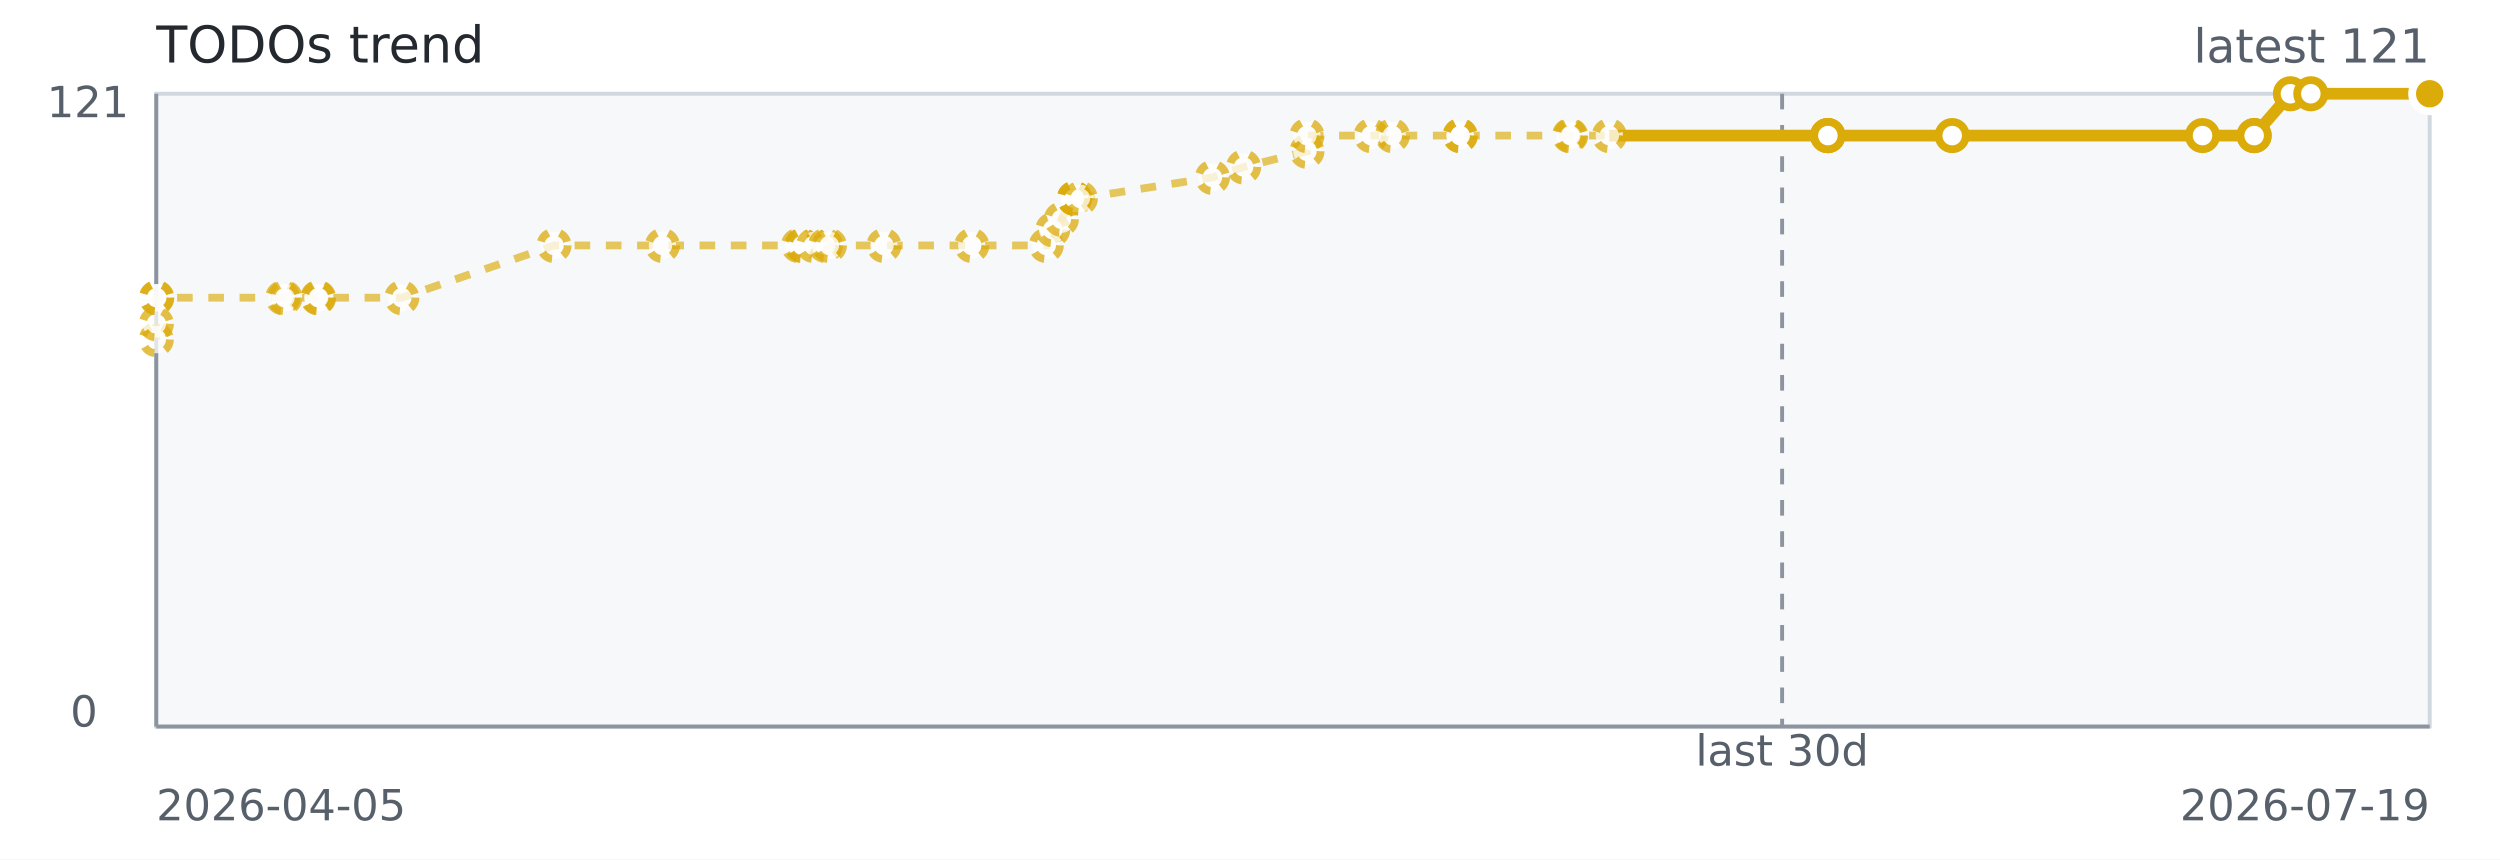
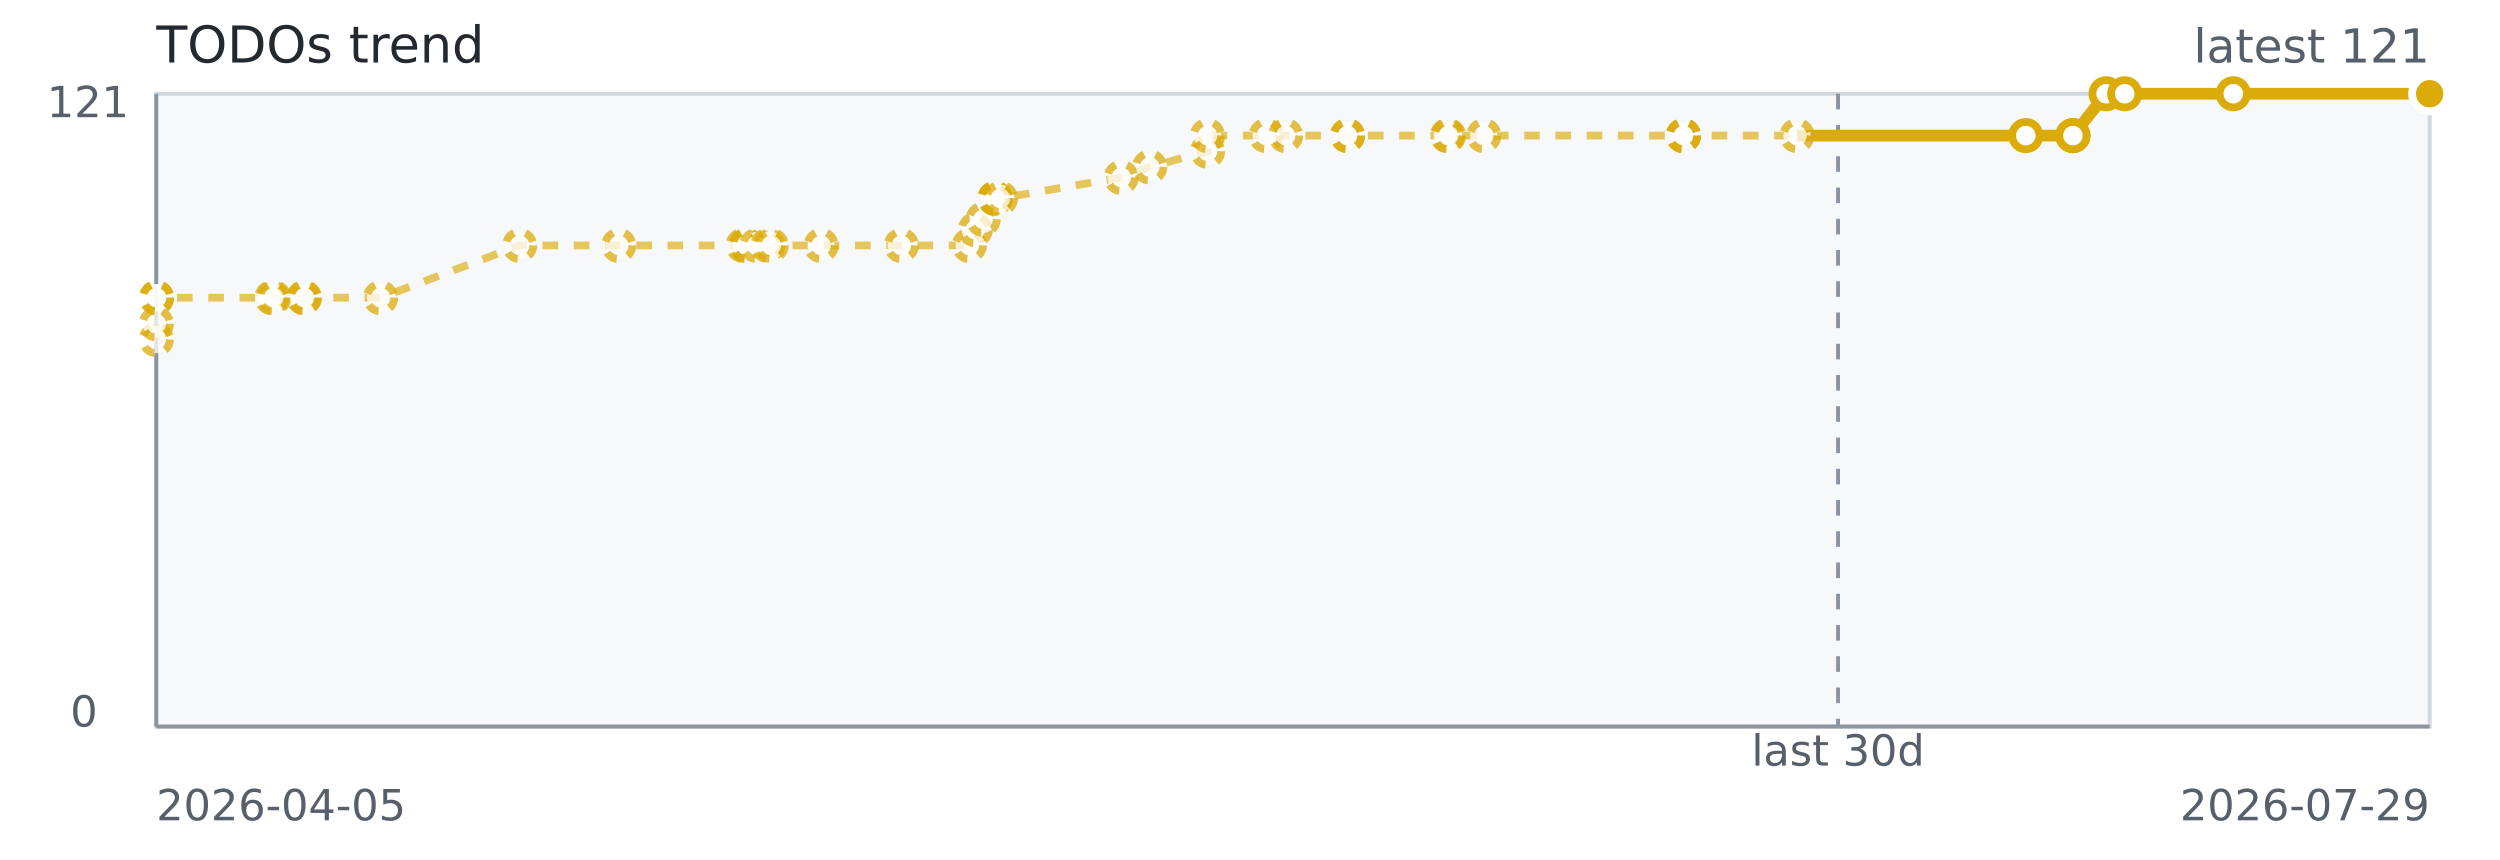
<svg xmlns="http://www.w3.org/2000/svg" width="640" height="220" role="img" aria-label="TODOs trend">
  <rect width="640" height="220" fill="#ffffff" />
  <rect x="40" y="24" width="582" height="162" fill="#f6f8fa" stroke="#d0d7de" />
  <line x1="40" y1="186" x2="622" y2="186" stroke="#8c959f" stroke-width="1" />
  <line x1="40" y1="24" x2="40" y2="186" stroke="#8c959f" stroke-width="1" />
-   <line x1="456.22" y1="24" x2="456.22" y2="186" stroke="#8c959f" stroke-dasharray="4 4" />
-   <path d="M 40.00 86.93 L 40.02 82.91 L 40.05 76.21 L 40.13 76.21 L 72.38 76.21 L 72.96 76.21 L 81.35 76.21 L 81.56 76.21 L 102.86 76.21 L 141.82 62.83 L 169.59 62.83 L 204.40 62.83 L 205.28 62.83 L 205.43 62.83 L 208.28 62.83 L 211.34 62.83 L 212.32 62.83 L 226.29 62.83 L 248.77 62.83 L 267.83 62.83 L 269.50 58.81 L 271.70 56.13 L 275.05 50.78 L 275.05 50.78 L 275.06 50.78 L 276.57 50.78 L 310.38 45.42 L 318.36 42.74 L 334.57 38.73 L 334.57 34.71 L 351.00 34.71 L 356.44 34.71 L 373.79 34.71 L 373.80 34.71 L 401.78 34.71 L 402.11 34.71 L 411.99 34.71 L 467.85 34.71" fill="none" stroke="#dbab09" stroke-width="2" stroke-dasharray="4 4" opacity="0.65" />
-   <path d="M 411.99 34.71 L 467.85 34.71 L 467.94 34.71 L 467.94 34.71 L 499.76 34.71 L 563.84 34.71 L 577.06 34.71 L 577.06 34.71 L 586.35 24.00 L 591.57 24.00 L 622.00 24.00" fill="none" stroke="#dbab09" stroke-width="3" />
+   <line x1="470.54" y1="24" x2="470.54" y2="186" stroke="#8c959f" stroke-dasharray="4 4" />
+   <path d="M 40.00 86.93 L 40.02 82.91 L 40.04 76.21 L 40.12 76.21 L 69.58 76.21 L 70.11 76.21 L 77.78 76.21 L 77.97 76.21 L 97.43 76.21 L 133.03 62.83 L 158.40 62.83 L 190.20 62.83 L 191.00 62.83 L 191.14 62.83 L 193.75 62.83 L 196.54 62.83 L 197.44 62.83 L 210.20 62.83 L 230.74 62.83 L 248.15 62.83 L 249.68 58.81 L 251.69 56.13 L 254.75 50.78 L 254.75 50.78 L 254.75 50.78 L 256.13 50.78 L 287.03 45.42 L 294.32 42.74 L 309.13 38.73 L 309.13 34.71 L 324.14 34.71 L 329.11 34.71 L 344.96 34.71 L 344.96 34.71 L 370.53 34.71 L 370.84 34.71 L 379.86 34.71 L 430.89 34.71 L 430.98 34.71 L 430.98 34.71 L 460.05 34.71 L 518.60 34.71" fill="none" stroke="#dbab09" stroke-width="2" stroke-dasharray="4 4" opacity="0.65" />
+   <path d="M 460.05 34.71 L 518.60 34.71 L 530.67 34.71 L 530.67 34.71 L 539.16 24.00 L 543.93 24.00 L 571.73 24.00 L 622.00 24.00" fill="none" stroke="#dbab09" stroke-width="3" />
  <circle cx="40.00" cy="86.93" r="3.5" fill="#ffffff" stroke="#dbab09" stroke-width="2" stroke-dasharray="3 3" opacity="0.75" />
  <circle cx="40.02" cy="82.91" r="3.5" fill="#ffffff" stroke="#dbab09" stroke-width="2" stroke-dasharray="3 3" opacity="0.75" />
-   <circle cx="40.05" cy="76.21" r="3.5" fill="#ffffff" stroke="#dbab09" stroke-width="2" stroke-dasharray="3 3" opacity="0.75" />
-   <circle cx="40.13" cy="76.21" r="3.5" fill="#ffffff" stroke="#dbab09" stroke-width="2" stroke-dasharray="3 3" opacity="0.75" />
-   <circle cx="72.38" cy="76.21" r="3.5" fill="#ffffff" stroke="#dbab09" stroke-width="2" stroke-dasharray="3 3" opacity="0.75" />
-   <circle cx="72.96" cy="76.21" r="3.5" fill="#ffffff" stroke="#dbab09" stroke-width="2" stroke-dasharray="3 3" opacity="0.75" />
-   <circle cx="81.35" cy="76.21" r="3.5" fill="#ffffff" stroke="#dbab09" stroke-width="2" stroke-dasharray="3 3" opacity="0.75" />
-   <circle cx="81.56" cy="76.21" r="3.5" fill="#ffffff" stroke="#dbab09" stroke-width="2" stroke-dasharray="3 3" opacity="0.75" />
-   <circle cx="102.86" cy="76.21" r="3.5" fill="#ffffff" stroke="#dbab09" stroke-width="2" stroke-dasharray="3 3" opacity="0.75" />
-   <circle cx="141.82" cy="62.83" r="3.5" fill="#ffffff" stroke="#dbab09" stroke-width="2" stroke-dasharray="3 3" opacity="0.75" />
-   <circle cx="169.59" cy="62.83" r="3.5" fill="#ffffff" stroke="#dbab09" stroke-width="2" stroke-dasharray="3 3" opacity="0.75" />
-   <circle cx="204.40" cy="62.83" r="3.5" fill="#ffffff" stroke="#dbab09" stroke-width="2" stroke-dasharray="3 3" opacity="0.75" />
-   <circle cx="205.28" cy="62.83" r="3.5" fill="#ffffff" stroke="#dbab09" stroke-width="2" stroke-dasharray="3 3" opacity="0.75" />
-   <circle cx="205.43" cy="62.83" r="3.5" fill="#ffffff" stroke="#dbab09" stroke-width="2" stroke-dasharray="3 3" opacity="0.75" />
-   <circle cx="208.28" cy="62.83" r="3.5" fill="#ffffff" stroke="#dbab09" stroke-width="2" stroke-dasharray="3 3" opacity="0.75" />
-   <circle cx="211.34" cy="62.83" r="3.5" fill="#ffffff" stroke="#dbab09" stroke-width="2" stroke-dasharray="3 3" opacity="0.75" />
-   <circle cx="212.32" cy="62.83" r="3.5" fill="#ffffff" stroke="#dbab09" stroke-width="2" stroke-dasharray="3 3" opacity="0.75" />
-   <circle cx="226.29" cy="62.83" r="3.5" fill="#ffffff" stroke="#dbab09" stroke-width="2" stroke-dasharray="3 3" opacity="0.75" />
-   <circle cx="248.77" cy="62.83" r="3.5" fill="#ffffff" stroke="#dbab09" stroke-width="2" stroke-dasharray="3 3" opacity="0.75" />
-   <circle cx="267.83" cy="62.83" r="3.5" fill="#ffffff" stroke="#dbab09" stroke-width="2" stroke-dasharray="3 3" opacity="0.75" />
-   <circle cx="269.50" cy="58.81" r="3.5" fill="#ffffff" stroke="#dbab09" stroke-width="2" stroke-dasharray="3 3" opacity="0.75" />
-   <circle cx="271.70" cy="56.13" r="3.5" fill="#ffffff" stroke="#dbab09" stroke-width="2" stroke-dasharray="3 3" opacity="0.75" />
-   <circle cx="275.05" cy="50.78" r="3.5" fill="#ffffff" stroke="#dbab09" stroke-width="2" stroke-dasharray="3 3" opacity="0.75" />
-   <circle cx="275.05" cy="50.78" r="3.5" fill="#ffffff" stroke="#dbab09" stroke-width="2" stroke-dasharray="3 3" opacity="0.75" />
-   <circle cx="275.06" cy="50.78" r="3.5" fill="#ffffff" stroke="#dbab09" stroke-width="2" stroke-dasharray="3 3" opacity="0.75" />
-   <circle cx="276.57" cy="50.78" r="3.5" fill="#ffffff" stroke="#dbab09" stroke-width="2" stroke-dasharray="3 3" opacity="0.75" />
-   <circle cx="310.38" cy="45.42" r="3.5" fill="#ffffff" stroke="#dbab09" stroke-width="2" stroke-dasharray="3 3" opacity="0.75" />
-   <circle cx="318.36" cy="42.74" r="3.5" fill="#ffffff" stroke="#dbab09" stroke-width="2" stroke-dasharray="3 3" opacity="0.75" />
-   <circle cx="334.57" cy="38.73" r="3.5" fill="#ffffff" stroke="#dbab09" stroke-width="2" stroke-dasharray="3 3" opacity="0.75" />
-   <circle cx="334.57" cy="34.71" r="3.5" fill="#ffffff" stroke="#dbab09" stroke-width="2" stroke-dasharray="3 3" opacity="0.75" />
-   <circle cx="351.00" cy="34.71" r="3.5" fill="#ffffff" stroke="#dbab09" stroke-width="2" stroke-dasharray="3 3" opacity="0.75" />
-   <circle cx="356.44" cy="34.71" r="3.5" fill="#ffffff" stroke="#dbab09" stroke-width="2" stroke-dasharray="3 3" opacity="0.75" />
-   <circle cx="373.79" cy="34.71" r="3.5" fill="#ffffff" stroke="#dbab09" stroke-width="2" stroke-dasharray="3 3" opacity="0.75" />
-   <circle cx="373.80" cy="34.71" r="3.5" fill="#ffffff" stroke="#dbab09" stroke-width="2" stroke-dasharray="3 3" opacity="0.75" />
-   <circle cx="401.78" cy="34.71" r="3.5" fill="#ffffff" stroke="#dbab09" stroke-width="2" stroke-dasharray="3 3" opacity="0.75" />
-   <circle cx="402.11" cy="34.71" r="3.5" fill="#ffffff" stroke="#dbab09" stroke-width="2" stroke-dasharray="3 3" opacity="0.75" />
-   <circle cx="411.99" cy="34.71" r="3.5" fill="#ffffff" stroke="#dbab09" stroke-width="2" stroke-dasharray="3 3" opacity="0.75" />
-   <circle cx="467.85" cy="34.71" r="3.5" fill="#ffffff" stroke="#dbab09" stroke-width="2" />
-   <circle cx="467.94" cy="34.71" r="3.5" fill="#ffffff" stroke="#dbab09" stroke-width="2" />
-   <circle cx="467.94" cy="34.71" r="3.5" fill="#ffffff" stroke="#dbab09" stroke-width="2" />
-   <circle cx="499.76" cy="34.71" r="3.5" fill="#ffffff" stroke="#dbab09" stroke-width="2" />
-   <circle cx="563.84" cy="34.71" r="3.5" fill="#ffffff" stroke="#dbab09" stroke-width="2" />
-   <circle cx="577.06" cy="34.71" r="3.5" fill="#ffffff" stroke="#dbab09" stroke-width="2" />
-   <circle cx="577.06" cy="34.71" r="3.5" fill="#ffffff" stroke="#dbab09" stroke-width="2" />
-   <circle cx="586.35" cy="24.00" r="3.5" fill="#ffffff" stroke="#dbab09" stroke-width="2" />
-   <circle cx="591.57" cy="24.00" r="3.5" fill="#ffffff" stroke="#dbab09" stroke-width="2" />
+   <circle cx="40.04" cy="76.21" r="3.5" fill="#ffffff" stroke="#dbab09" stroke-width="2" stroke-dasharray="3 3" opacity="0.75" />
+   <circle cx="40.12" cy="76.21" r="3.5" fill="#ffffff" stroke="#dbab09" stroke-width="2" stroke-dasharray="3 3" opacity="0.75" />
+   <circle cx="69.58" cy="76.21" r="3.5" fill="#ffffff" stroke="#dbab09" stroke-width="2" stroke-dasharray="3 3" opacity="0.75" />
+   <circle cx="70.11" cy="76.21" r="3.5" fill="#ffffff" stroke="#dbab09" stroke-width="2" stroke-dasharray="3 3" opacity="0.75" />
+   <circle cx="77.78" cy="76.21" r="3.5" fill="#ffffff" stroke="#dbab09" stroke-width="2" stroke-dasharray="3 3" opacity="0.75" />
+   <circle cx="77.97" cy="76.21" r="3.5" fill="#ffffff" stroke="#dbab09" stroke-width="2" stroke-dasharray="3 3" opacity="0.75" />
+   <circle cx="97.43" cy="76.21" r="3.5" fill="#ffffff" stroke="#dbab09" stroke-width="2" stroke-dasharray="3 3" opacity="0.75" />
+   <circle cx="133.03" cy="62.83" r="3.5" fill="#ffffff" stroke="#dbab09" stroke-width="2" stroke-dasharray="3 3" opacity="0.75" />
+   <circle cx="158.40" cy="62.83" r="3.5" fill="#ffffff" stroke="#dbab09" stroke-width="2" stroke-dasharray="3 3" opacity="0.75" />
+   <circle cx="190.20" cy="62.83" r="3.5" fill="#ffffff" stroke="#dbab09" stroke-width="2" stroke-dasharray="3 3" opacity="0.75" />
+   <circle cx="191.00" cy="62.83" r="3.5" fill="#ffffff" stroke="#dbab09" stroke-width="2" stroke-dasharray="3 3" opacity="0.75" />
+   <circle cx="191.14" cy="62.83" r="3.5" fill="#ffffff" stroke="#dbab09" stroke-width="2" stroke-dasharray="3 3" opacity="0.75" />
+   <circle cx="193.75" cy="62.83" r="3.5" fill="#ffffff" stroke="#dbab09" stroke-width="2" stroke-dasharray="3 3" opacity="0.75" />
+   <circle cx="196.54" cy="62.83" r="3.5" fill="#ffffff" stroke="#dbab09" stroke-width="2" stroke-dasharray="3 3" opacity="0.75" />
+   <circle cx="197.44" cy="62.83" r="3.5" fill="#ffffff" stroke="#dbab09" stroke-width="2" stroke-dasharray="3 3" opacity="0.75" />
+   <circle cx="210.20" cy="62.83" r="3.5" fill="#ffffff" stroke="#dbab09" stroke-width="2" stroke-dasharray="3 3" opacity="0.75" />
+   <circle cx="230.74" cy="62.83" r="3.5" fill="#ffffff" stroke="#dbab09" stroke-width="2" stroke-dasharray="3 3" opacity="0.75" />
+   <circle cx="248.15" cy="62.83" r="3.5" fill="#ffffff" stroke="#dbab09" stroke-width="2" stroke-dasharray="3 3" opacity="0.75" />
+   <circle cx="249.68" cy="58.81" r="3.5" fill="#ffffff" stroke="#dbab09" stroke-width="2" stroke-dasharray="3 3" opacity="0.75" />
+   <circle cx="251.69" cy="56.13" r="3.5" fill="#ffffff" stroke="#dbab09" stroke-width="2" stroke-dasharray="3 3" opacity="0.75" />
+   <circle cx="254.75" cy="50.78" r="3.5" fill="#ffffff" stroke="#dbab09" stroke-width="2" stroke-dasharray="3 3" opacity="0.75" />
+   <circle cx="254.75" cy="50.78" r="3.5" fill="#ffffff" stroke="#dbab09" stroke-width="2" stroke-dasharray="3 3" opacity="0.75" />
+   <circle cx="254.75" cy="50.78" r="3.5" fill="#ffffff" stroke="#dbab09" stroke-width="2" stroke-dasharray="3 3" opacity="0.75" />
+   <circle cx="256.13" cy="50.78" r="3.5" fill="#ffffff" stroke="#dbab09" stroke-width="2" stroke-dasharray="3 3" opacity="0.75" />
+   <circle cx="287.03" cy="45.42" r="3.5" fill="#ffffff" stroke="#dbab09" stroke-width="2" stroke-dasharray="3 3" opacity="0.75" />
+   <circle cx="294.32" cy="42.74" r="3.5" fill="#ffffff" stroke="#dbab09" stroke-width="2" stroke-dasharray="3 3" opacity="0.75" />
+   <circle cx="309.13" cy="38.73" r="3.5" fill="#ffffff" stroke="#dbab09" stroke-width="2" stroke-dasharray="3 3" opacity="0.75" />
+   <circle cx="309.13" cy="34.71" r="3.5" fill="#ffffff" stroke="#dbab09" stroke-width="2" stroke-dasharray="3 3" opacity="0.75" />
+   <circle cx="324.14" cy="34.71" r="3.5" fill="#ffffff" stroke="#dbab09" stroke-width="2" stroke-dasharray="3 3" opacity="0.75" />
+   <circle cx="329.11" cy="34.71" r="3.5" fill="#ffffff" stroke="#dbab09" stroke-width="2" stroke-dasharray="3 3" opacity="0.75" />
+   <circle cx="344.96" cy="34.71" r="3.5" fill="#ffffff" stroke="#dbab09" stroke-width="2" stroke-dasharray="3 3" opacity="0.75" />
+   <circle cx="344.96" cy="34.71" r="3.5" fill="#ffffff" stroke="#dbab09" stroke-width="2" stroke-dasharray="3 3" opacity="0.75" />
+   <circle cx="370.53" cy="34.71" r="3.5" fill="#ffffff" stroke="#dbab09" stroke-width="2" stroke-dasharray="3 3" opacity="0.75" />
+   <circle cx="370.84" cy="34.71" r="3.5" fill="#ffffff" stroke="#dbab09" stroke-width="2" stroke-dasharray="3 3" opacity="0.75" />
+   <circle cx="379.86" cy="34.71" r="3.5" fill="#ffffff" stroke="#dbab09" stroke-width="2" stroke-dasharray="3 3" opacity="0.75" />
+   <circle cx="430.89" cy="34.71" r="3.5" fill="#ffffff" stroke="#dbab09" stroke-width="2" stroke-dasharray="3 3" opacity="0.75" />
+   <circle cx="430.98" cy="34.71" r="3.5" fill="#ffffff" stroke="#dbab09" stroke-width="2" stroke-dasharray="3 3" opacity="0.75" />
+   <circle cx="430.98" cy="34.71" r="3.5" fill="#ffffff" stroke="#dbab09" stroke-width="2" stroke-dasharray="3 3" opacity="0.75" />
+   <circle cx="460.05" cy="34.71" r="3.5" fill="#ffffff" stroke="#dbab09" stroke-width="2" stroke-dasharray="3 3" opacity="0.75" />
+   <circle cx="518.60" cy="34.71" r="3.5" fill="#ffffff" stroke="#dbab09" stroke-width="2" />
+   <circle cx="530.67" cy="34.71" r="3.5" fill="#ffffff" stroke="#dbab09" stroke-width="2" />
+   <circle cx="530.67" cy="34.71" r="3.5" fill="#ffffff" stroke="#dbab09" stroke-width="2" />
+   <circle cx="539.16" cy="24.00" r="3.5" fill="#ffffff" stroke="#dbab09" stroke-width="2" />
+   <circle cx="543.93" cy="24.00" r="3.5" fill="#ffffff" stroke="#dbab09" stroke-width="2" />
+   <circle cx="571.73" cy="24.00" r="3.5" fill="#ffffff" stroke="#dbab09" stroke-width="2" />
  <circle cx="622.00" cy="24.00" r="3.5" fill="#ffffff" stroke="#dbab09" stroke-width="2" />
  <circle cx="622.00" cy="24.00" r="4.5" fill="#dbab09" stroke="#ffffff" stroke-width="2" />
  <text x="40" y="16" fill="#24292f" font-family="Verdana,Geneva,DejaVu Sans,sans-serif" font-size="13">TODOs trend</text>
  <text x="622" y="16" text-anchor="end" fill="#57606a" font-family="Verdana,Geneva,DejaVu Sans,sans-serif" font-size="12">latest 121</text>
-   <text x="456.22" y="196" text-anchor="middle" fill="#57606a" font-family="Verdana,Geneva,DejaVu Sans,sans-serif" font-size="11">last 30d</text>
+   <text x="470.54" y="196" text-anchor="middle" fill="#57606a" font-family="Verdana,Geneva,DejaVu Sans,sans-serif" font-size="11">last 30d</text>
  <text x="40" y="210" fill="#57606a" font-family="Verdana,Geneva,DejaVu Sans,sans-serif" font-size="11">2026-04-05</text>
-   <text x="622" y="210" text-anchor="end" fill="#57606a" font-family="Verdana,Geneva,DejaVu Sans,sans-serif" font-size="11">2026-07-19</text>
+   <text x="622" y="210" text-anchor="end" fill="#57606a" font-family="Verdana,Geneva,DejaVu Sans,sans-serif" font-size="11">2026-07-29</text>
  <text x="12" y="30" fill="#57606a" font-family="Verdana,Geneva,DejaVu Sans,sans-serif" font-size="11">121</text>
  <text x="18" y="186" fill="#57606a" font-family="Verdana,Geneva,DejaVu Sans,sans-serif" font-size="11">0</text>
</svg>
